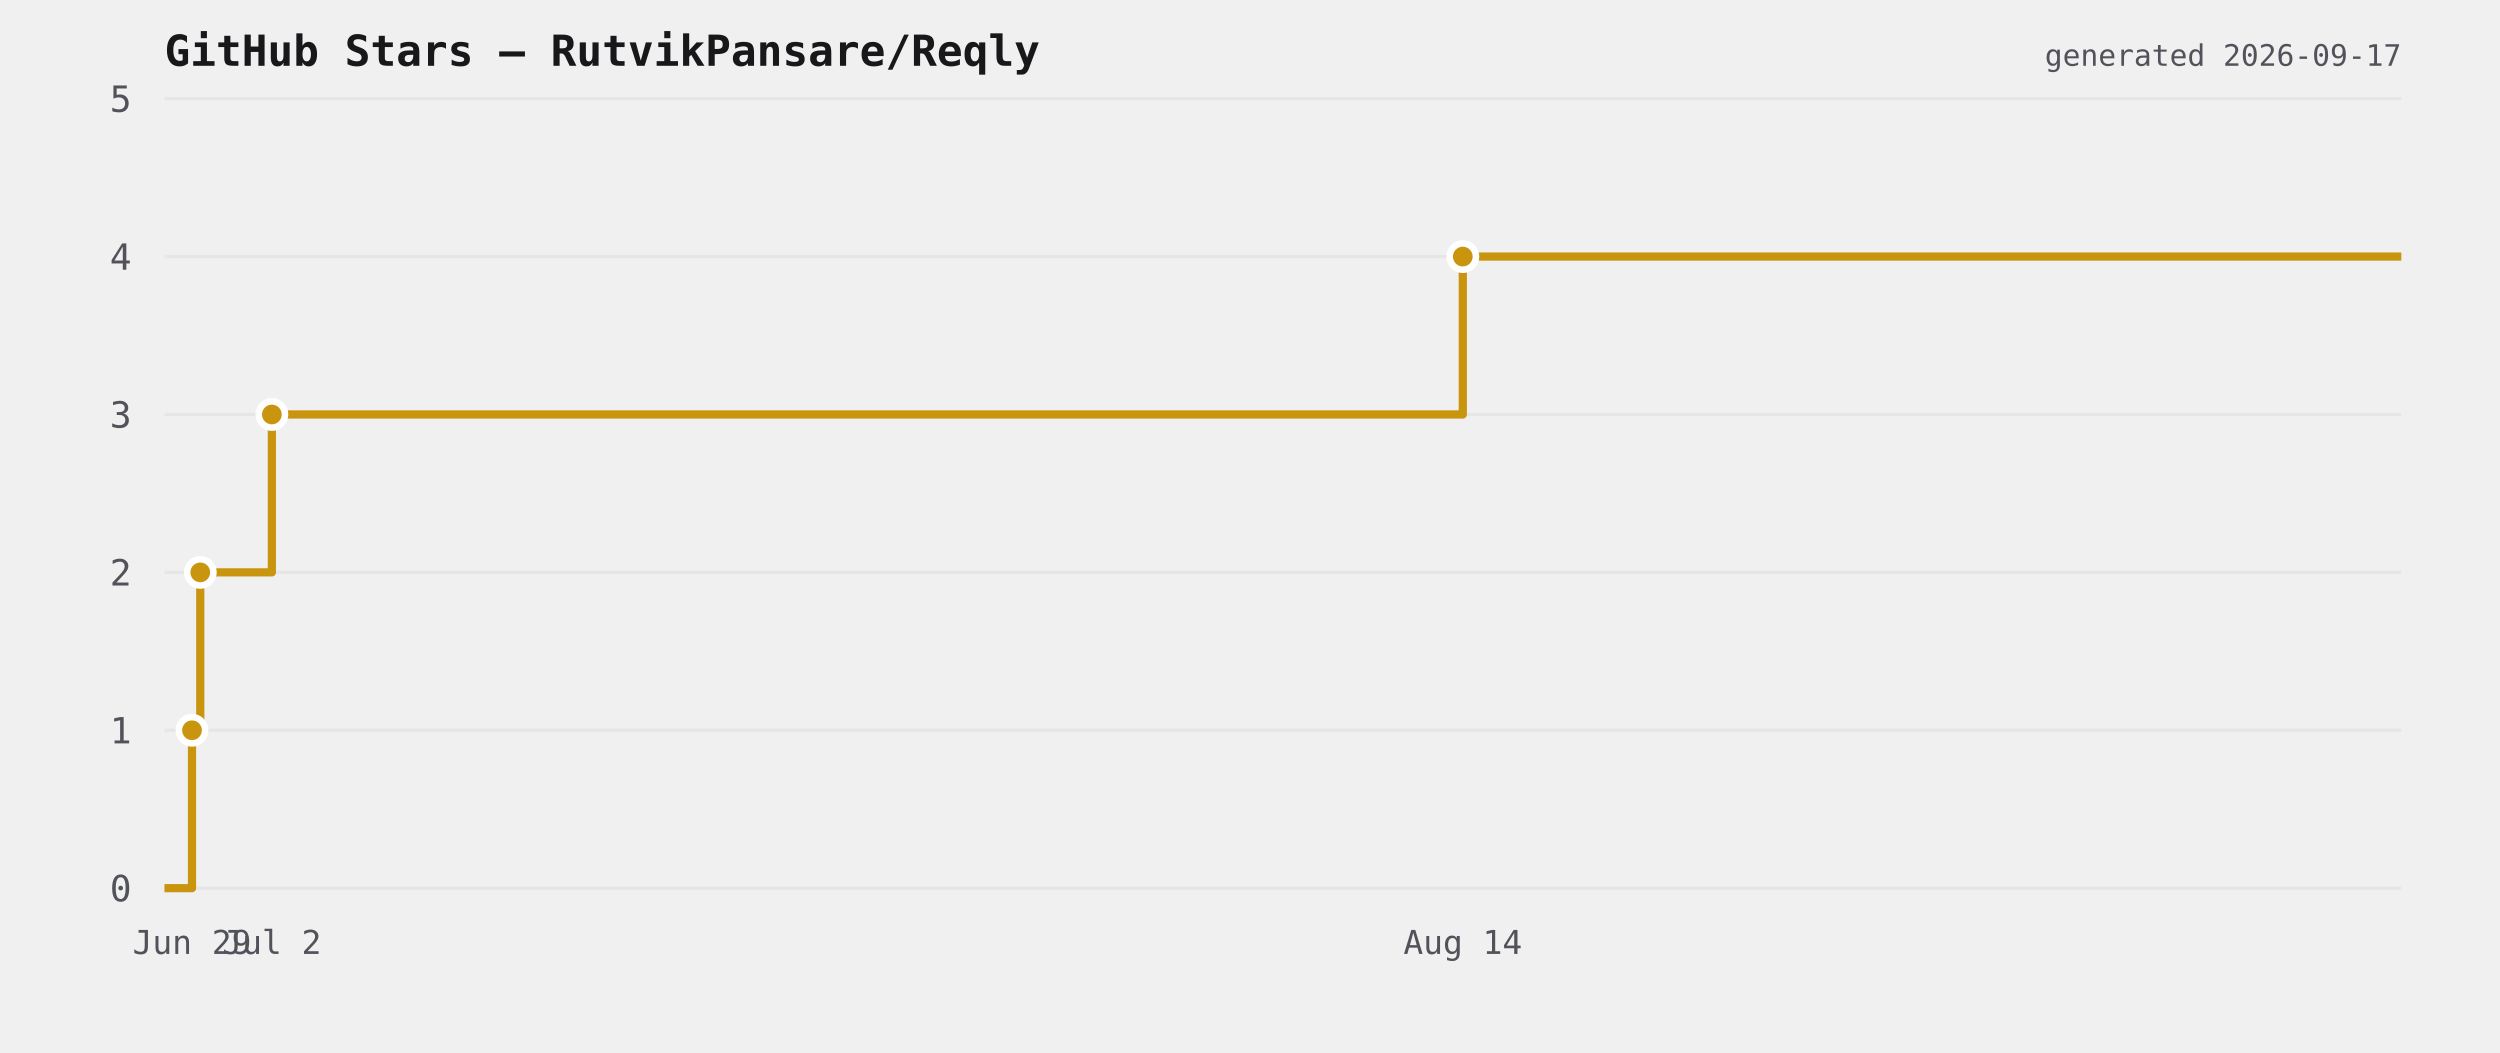
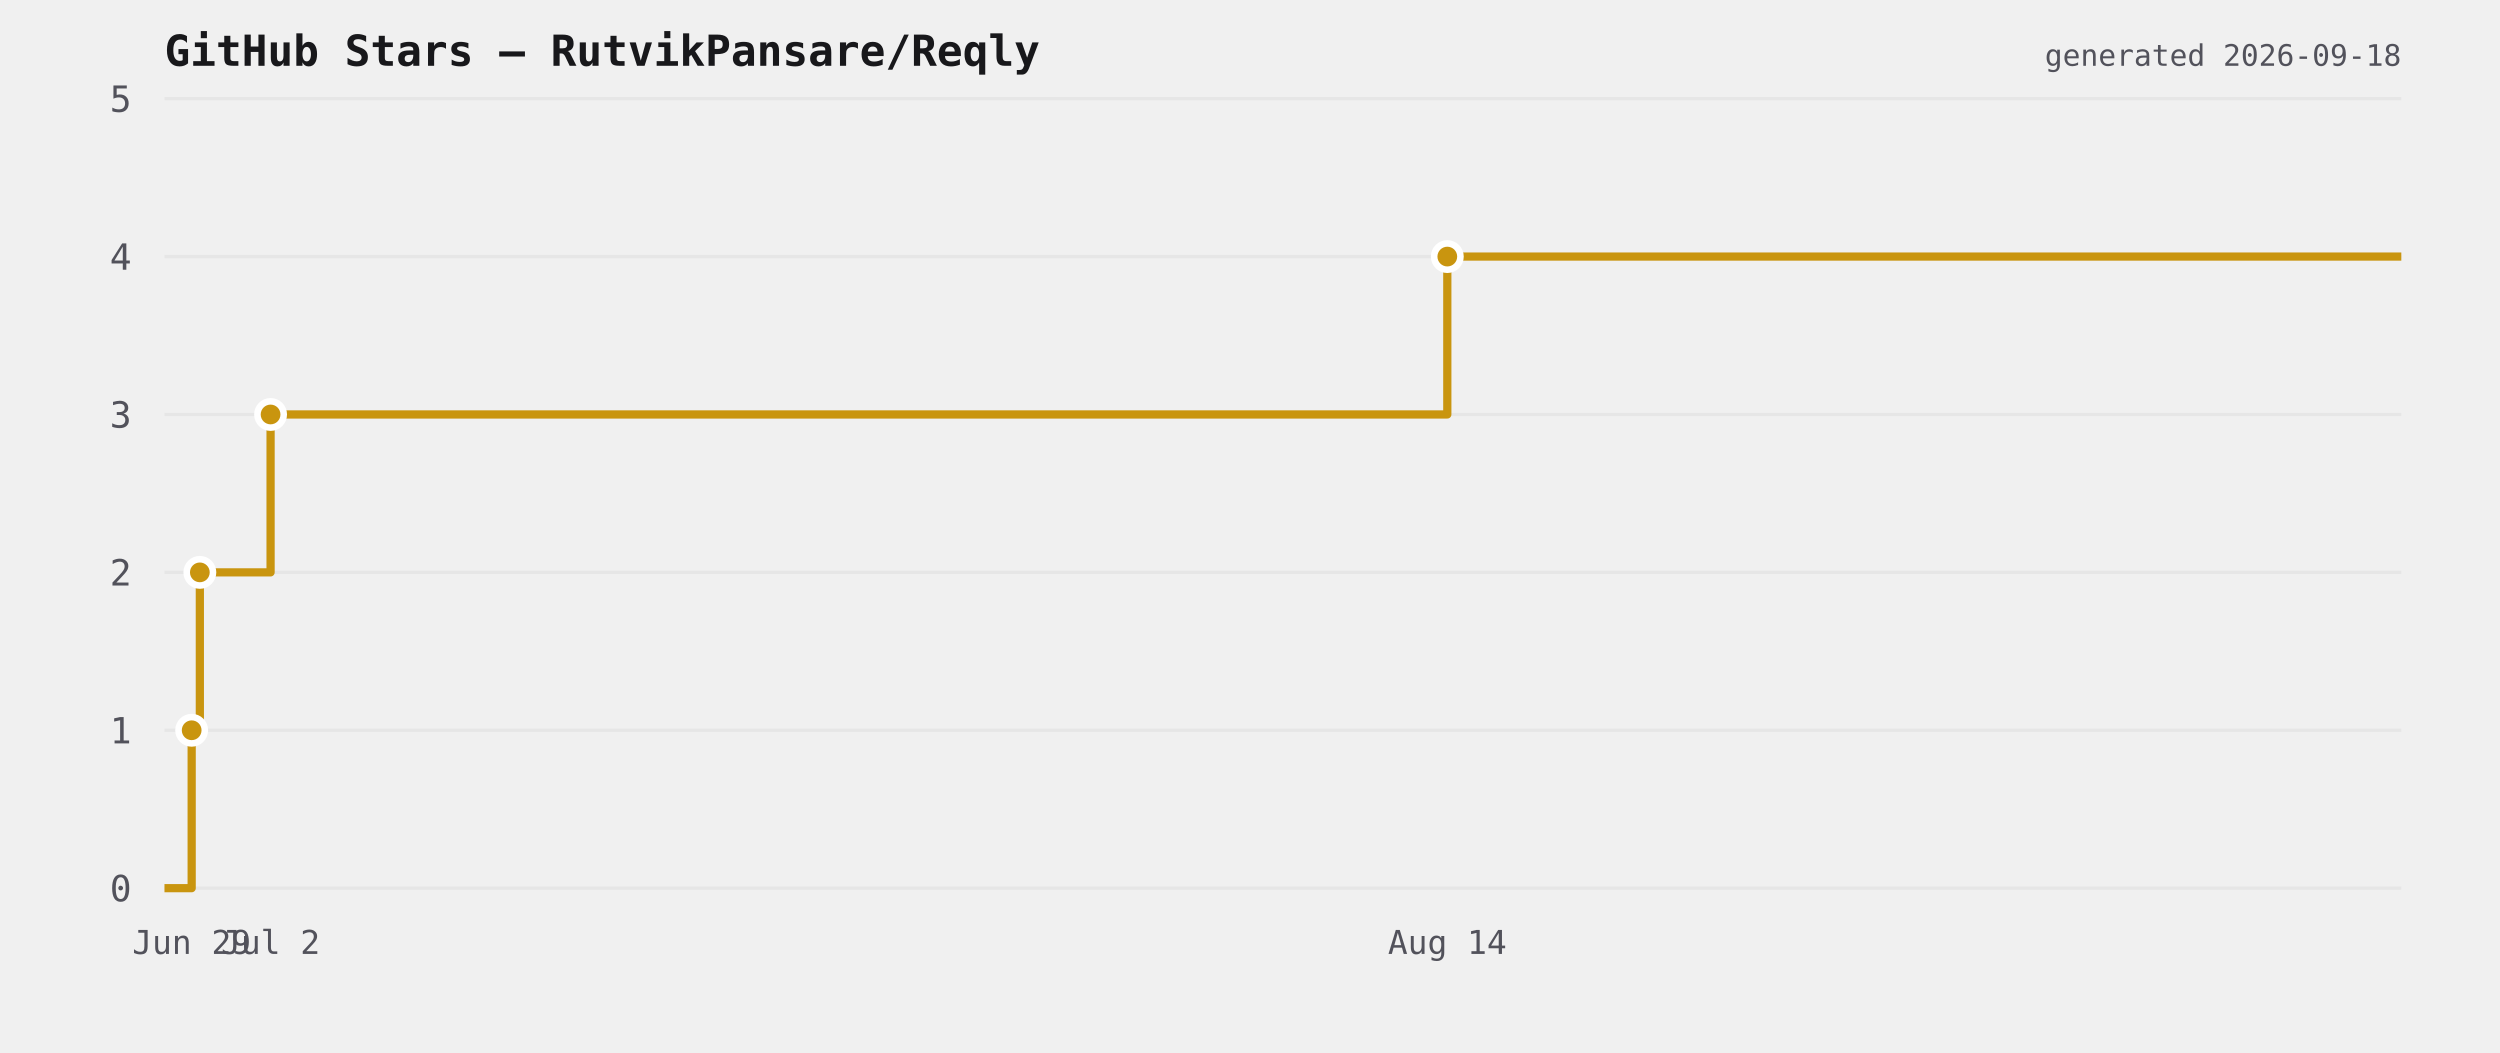
<svg xmlns="http://www.w3.org/2000/svg" viewBox="0 0 760 320" width="760" height="320">
  <rect width="760" height="320" fill="transparent" />
  <text x="50" y="20" font-size="13" font-weight="600" fill="#18181b" font-family="ui-monospace,monospace">GitHub Stars — RutvikPansare/Reqly</text>
  <line x1="50" y1="270" x2="730" y2="270" stroke="#e6e6e6" stroke-width="1" />
  <text x="40" y="274" font-size="11" fill="#52525b" text-anchor="end" font-family="ui-monospace,monospace">0</text>
  <line x1="50" y1="222" x2="730" y2="222" stroke="#e6e6e6" stroke-width="1" />
  <text x="40" y="226" font-size="11" fill="#52525b" text-anchor="end" font-family="ui-monospace,monospace">1</text>
  <line x1="50" y1="174" x2="730" y2="174" stroke="#e6e6e6" stroke-width="1" />
  <text x="40" y="178" font-size="11" fill="#52525b" text-anchor="end" font-family="ui-monospace,monospace">2</text>
  <line x1="50" y1="126" x2="730" y2="126" stroke="#e6e6e6" stroke-width="1" />
  <text x="40" y="130" font-size="11" fill="#52525b" text-anchor="end" font-family="ui-monospace,monospace">3</text>
  <line x1="50" y1="78" x2="730" y2="78" stroke="#e6e6e6" stroke-width="1" />
  <text x="40" y="82" font-size="11" fill="#52525b" text-anchor="end" font-family="ui-monospace,monospace">4</text>
  <line x1="50" y1="30" x2="730" y2="30" stroke="#e6e6e6" stroke-width="1" />
  <text x="40" y="34" font-size="11" fill="#52525b" text-anchor="end" font-family="ui-monospace,monospace">5</text>
-   <path d="M 50 270 L 58.368 270 L 58.368 222 L 60.883 222 L 60.883 174 L 82.646 174 L 82.646 126 L 444.692 126 L 444.692 78 L 730 78 L 730 78" fill="none" stroke="#c9950f" stroke-width="2.5" stroke-linejoin="round" />
-   <circle cx="58.368" cy="222" r="4" fill="#c9950f" stroke="#ffffff" stroke-width="2" />
-   <circle cx="60.883" cy="174" r="4" fill="#c9950f" stroke="#ffffff" stroke-width="2" />
-   <circle cx="82.646" cy="126" r="4" fill="#c9950f" stroke="#ffffff" stroke-width="2" />
-   <circle cx="444.692" cy="78" r="4" fill="#c9950f" stroke="#ffffff" stroke-width="2" />
-   <text x="58.368" y="290" font-size="10" fill="#52525b" text-anchor="middle" font-family="ui-monospace,monospace">Jun 29</text>
-   <text x="82.646" y="290" font-size="10" fill="#52525b" text-anchor="middle" font-family="ui-monospace,monospace">Jul 2</text>
-   <text x="444.692" y="290" font-size="10" fill="#52525b" text-anchor="middle" font-family="ui-monospace,monospace">Aug 14</text>
-   <text x="730" y="20" font-size="9" fill="#52525b" text-anchor="end" font-family="ui-monospace,monospace">generated 2026-09-17</text>
+   <path d="M 50 270 L 58.268 270 L 58.268 222 L 60.753 222 L 60.753 174 L 82.256 174 L 82.256 126 L 439.981 126 L 439.981 78 L 730 78 L 730 78" fill="none" stroke="#c9950f" stroke-width="2.5" stroke-linejoin="round" />
+   <circle cx="58.268" cy="222" r="4" fill="#c9950f" stroke="#ffffff" stroke-width="2" />
+   <circle cx="60.753" cy="174" r="4" fill="#c9950f" stroke="#ffffff" stroke-width="2" />
+   <circle cx="82.256" cy="126" r="4" fill="#c9950f" stroke="#ffffff" stroke-width="2" />
+   <circle cx="439.981" cy="78" r="4" fill="#c9950f" stroke="#ffffff" stroke-width="2" />
+   <text x="58.268" y="290" font-size="10" fill="#52525b" text-anchor="middle" font-family="ui-monospace,monospace">Jun 29</text>
+   <text x="82.256" y="290" font-size="10" fill="#52525b" text-anchor="middle" font-family="ui-monospace,monospace">Jul 2</text>
+   <text x="439.981" y="290" font-size="10" fill="#52525b" text-anchor="middle" font-family="ui-monospace,monospace">Aug 14</text>
+   <text x="730" y="20" font-size="9" fill="#52525b" text-anchor="end" font-family="ui-monospace,monospace">generated 2026-09-18</text>
</svg>
